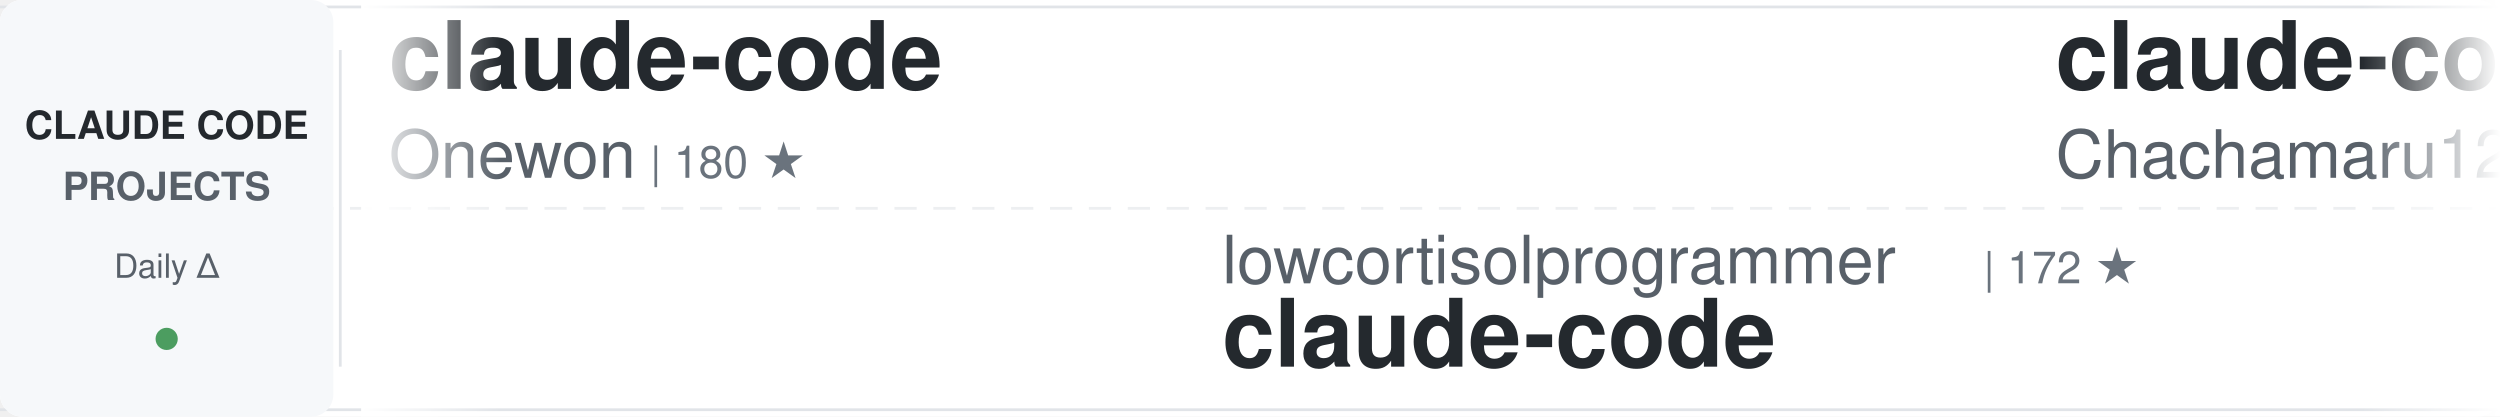
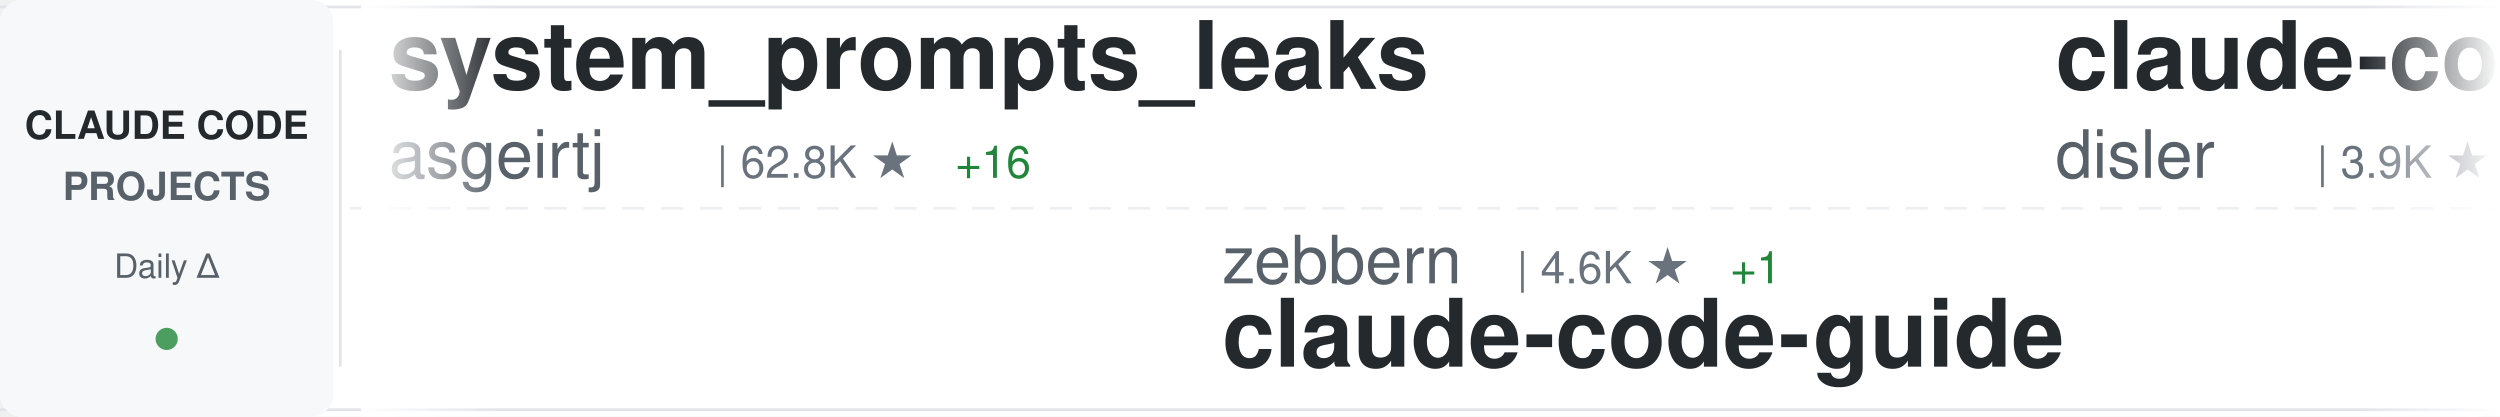
<svg xmlns="http://www.w3.org/2000/svg" width="900" height="150">
  <defs>
    <linearGradient id="awesomeLeftFade" x1="0%" y1="0%" x2="100%" y2="0%">
      <stop offset="0%" style="stop-color:#ffffff;stop-opacity:1" />
      <stop offset="100%" style="stop-color:#ffffff;stop-opacity:0" />
    </linearGradient>
    <linearGradient id="awesomeRightFade" x1="0%" y1="0%" x2="100%" y2="0%">
      <stop offset="0%" style="stop-color:#ffffff;stop-opacity:0" />
      <stop offset="100%" style="stop-color:#ffffff;stop-opacity:1" />
    </linearGradient>
  </defs>
  <rect width="900" height="150" fill="#ffffff" rx="8" />
  <rect x="0" y="2" width="900" height="1" fill="#e1e4e8" />
  <rect x="0" y="147" width="900" height="1" fill="#e1e4e8" />
  <line x1="0" y1="75" x2="900" y2="75" stroke="#e1e4e8" stroke-width="1" stroke-dasharray="8 6" opacity="0.6" />
  <rect x="0" y="0" width="120" height="150" fill="#f6f8fa" rx="8" />
  <text x="60" y="50" font-family="-apple-system, BlinkMacSystemFont, 'Segoe UI', Helvetica, Arial, sans-serif" font-size="14" font-weight="600" fill="#24292e" text-anchor="middle">CLAUDE CODE</text>
  <text x="60" y="72" font-family="-apple-system, BlinkMacSystemFont, 'Segoe UI', Helvetica, Arial, sans-serif" font-size="14" font-weight="600" fill="#586069" text-anchor="middle">PROJECTS</text>
  <text x="60" y="100" font-family="-apple-system, BlinkMacSystemFont, 'Segoe UI', Helvetica, Arial, sans-serif" font-size="12" font-weight="500" fill="#586069" text-anchor="middle">Daily Δ</text>
  <circle cx="60" cy="122" r="4" fill="#22863a" opacity="0.8" />
  <rect x="122" y="18" width="1" height="114" fill="#e1e4e8" />
  <clipPath id="awesomeTickerClip">
    <rect x="130" y="0" width="770" height="150" />
  </clipPath>
  <g clip-path="url(#awesomeTickerClip)">
    <g id="awesomeTickerItems">
      <animateTransform attributeName="transform" attributeType="XML" type="translate" from="0 0" to="-3000 0" dur="54s" repeatCount="indefinite" />
      <g transform="translate(0, 0)">
-         <text x="140" y="32" font-family="-apple-system, BlinkMacSystemFont, 'Segoe UI', Helvetica, Arial, sans-serif" font-size="34" font-weight="600" fill="#24292e">claude-code</text>
-         <text x="140" y="64" font-family="-apple-system, BlinkMacSystemFont, 'Segoe UI', Helvetica, Arial, sans-serif" font-size="24" font-weight="400" fill="#586069">Onewon</text>
-         <text x="234" y="64" font-family="-apple-system, BlinkMacSystemFont, 'Segoe UI', Helvetica, Arial, sans-serif" font-size="16" font-weight="500" fill="#6a737d">| 180 ★</text>
+         <text x="140" y="32" font-family="-apple-system, BlinkMacSystemFont, 'Segoe UI', Helvetica, Arial, sans-serif" font-size="34" font-weight="600" fill="#24292e">system_prompts_leaks</text>
+         <text x="140" y="64" font-family="-apple-system, BlinkMacSystemFont, 'Segoe UI', Helvetica, Arial, sans-serif" font-size="24" font-weight="400" fill="#586069">asgeirtj</text>
+         <text x="258" y="64" font-family="-apple-system, BlinkMacSystemFont, 'Segoe UI', Helvetica, Arial, sans-serif" font-size="16" font-weight="500" fill="#6a737d">| 62.8K ★</text>
+         <text x="344" y="64" font-family="-apple-system, BlinkMacSystemFont, 'Segoe UI', Helvetica, Arial, sans-serif" font-size="16" font-weight="500" fill="#22863a"> +16</text>
      </g>
      <g transform="translate(300, 0)">
-         <text x="140" y="102" font-family="-apple-system, BlinkMacSystemFont, 'Segoe UI', Helvetica, Arial, sans-serif" font-size="24" font-weight="400" fill="#586069">lowcortisolprogrammer</text>
-         <text x="414" y="102" font-family="-apple-system, BlinkMacSystemFont, 'Segoe UI', Helvetica, Arial, sans-serif" font-size="16" font-weight="500" fill="#6a737d">| 172 ★</text>
-         <text x="140" y="132" font-family="-apple-system, BlinkMacSystemFont, 'Segoe UI', Helvetica, Arial, sans-serif" font-size="34" font-weight="600" fill="#24292e">claude-code</text>
+         <text x="140" y="102" font-family="-apple-system, BlinkMacSystemFont, 'Segoe UI', Helvetica, Arial, sans-serif" font-size="24" font-weight="400" fill="#586069">zebbern</text>
+         <text x="246" y="102" font-family="-apple-system, BlinkMacSystemFont, 'Segoe UI', Helvetica, Arial, sans-serif" font-size="16" font-weight="500" fill="#6a737d">| 4.6K ★</text>
+         <text x="323" y="102" font-family="-apple-system, BlinkMacSystemFont, 'Segoe UI', Helvetica, Arial, sans-serif" font-size="16" font-weight="500" fill="#22863a"> +1</text>
+         <text x="140" y="132" font-family="-apple-system, BlinkMacSystemFont, 'Segoe UI', Helvetica, Arial, sans-serif" font-size="34" font-weight="600" fill="#24292e">claude-code-guide</text>
      </g>
      <g transform="translate(600, 0)">
-         <text x="140" y="32" font-family="-apple-system, BlinkMacSystemFont, 'Segoe UI', Helvetica, Arial, sans-serif" font-size="34" font-weight="600" fill="#24292e">claude-code-harness</text>
-         <text x="140" y="64" font-family="-apple-system, BlinkMacSystemFont, 'Segoe UI', Helvetica, Arial, sans-serif" font-size="24" font-weight="400" fill="#586069">Chachamaru127</text>
-         <text x="318" y="64" font-family="-apple-system, BlinkMacSystemFont, 'Segoe UI', Helvetica, Arial, sans-serif" font-size="16" font-weight="500" fill="#6a737d">| 3.1K ★</text>
+         <text x="140" y="32" font-family="-apple-system, BlinkMacSystemFont, 'Segoe UI', Helvetica, Arial, sans-serif" font-size="34" font-weight="600" fill="#24292e">claude-code-hooks-master...</text>
+         <text x="140" y="64" font-family="-apple-system, BlinkMacSystemFont, 'Segoe UI', Helvetica, Arial, sans-serif" font-size="24" font-weight="400" fill="#586069">disler</text>
+         <text x="234" y="64" font-family="-apple-system, BlinkMacSystemFont, 'Segoe UI', Helvetica, Arial, sans-serif" font-size="16" font-weight="500" fill="#6a737d">| 3.9K ★</text>
      </g>
      <g transform="translate(900, 0)">
-         <text x="140" y="102" font-family="-apple-system, BlinkMacSystemFont, 'Segoe UI', Helvetica, Arial, sans-serif" font-size="24" font-weight="400" fill="#586069">alex000kim</text>
-         <text x="282" y="102" font-family="-apple-system, BlinkMacSystemFont, 'Segoe UI', Helvetica, Arial, sans-serif" font-size="16" font-weight="500" fill="#6a737d">| 231 ★</text>
-         <text x="140" y="132" font-family="-apple-system, BlinkMacSystemFont, 'Segoe UI', Helvetica, Arial, sans-serif" font-size="34" font-weight="600" fill="#24292e">claude-code</text>
+         <text x="140" y="102" font-family="-apple-system, BlinkMacSystemFont, 'Segoe UI', Helvetica, Arial, sans-serif" font-size="24" font-weight="400" fill="#586069">jeremylongshore</text>
+         <text x="342" y="102" font-family="-apple-system, BlinkMacSystemFont, 'Segoe UI', Helvetica, Arial, sans-serif" font-size="16" font-weight="500" fill="#6a737d">| 2.6K ★</text>
+         <text x="419" y="102" font-family="-apple-system, BlinkMacSystemFont, 'Segoe UI', Helvetica, Arial, sans-serif" font-size="16" font-weight="500" fill="#22863a"> +1</text>
+         <text x="140" y="132" font-family="-apple-system, BlinkMacSystemFont, 'Segoe UI', Helvetica, Arial, sans-serif" font-size="34" font-weight="600" fill="#24292e">claude-code-plugins-plus...</text>
      </g>
      <g transform="translate(1200, 0)">
-         <text x="140" y="32" font-family="-apple-system, BlinkMacSystemFont, 'Segoe UI', Helvetica, Arial, sans-serif" font-size="34" font-weight="600" fill="#24292e">claude-code</text>
-         <text x="140" y="64" font-family="-apple-system, BlinkMacSystemFont, 'Segoe UI', Helvetica, Arial, sans-serif" font-size="24" font-weight="400" fill="#586069">isboyjc</text>
-         <text x="246" y="64" font-family="-apple-system, BlinkMacSystemFont, 'Segoe UI', Helvetica, Arial, sans-serif" font-size="16" font-weight="500" fill="#6a737d">| 161 ★</text>
+         <text x="140" y="32" font-family="-apple-system, BlinkMacSystemFont, 'Segoe UI', Helvetica, Arial, sans-serif" font-size="34" font-weight="600" fill="#24292e">claude-code-ultimate-gui...</text>
+         <text x="140" y="64" font-family="-apple-system, BlinkMacSystemFont, 'Segoe UI', Helvetica, Arial, sans-serif" font-size="24" font-weight="400" fill="#586069">FlorianBruniaux</text>
+         <text x="342" y="64" font-family="-apple-system, BlinkMacSystemFont, 'Segoe UI', Helvetica, Arial, sans-serif" font-size="16" font-weight="500" fill="#6a737d">| 5.7K ★</text>
+         <text x="419" y="64" font-family="-apple-system, BlinkMacSystemFont, 'Segoe UI', Helvetica, Arial, sans-serif" font-size="16" font-weight="500" fill="#22863a"> +3</text>
      </g>
      <g transform="translate(1500, 0)">
-         <text x="140" y="102" font-family="-apple-system, BlinkMacSystemFont, 'Segoe UI', Helvetica, Arial, sans-serif" font-size="24" font-weight="400" fill="#586069">mehmoodosman</text>
-         <text x="306" y="102" font-family="-apple-system, BlinkMacSystemFont, 'Segoe UI', Helvetica, Arial, sans-serif" font-size="16" font-weight="500" fill="#6a737d">| 172 ★</text>
-         <text x="140" y="132" font-family="-apple-system, BlinkMacSystemFont, 'Segoe UI', Helvetica, Arial, sans-serif" font-size="34" font-weight="600" fill="#24292e">claude-code</text>
+         <text x="140" y="102" font-family="-apple-system, BlinkMacSystemFont, 'Segoe UI', Helvetica, Arial, sans-serif" font-size="24" font-weight="400" fill="#586069">oboard</text>
+         <text x="234" y="102" font-family="-apple-system, BlinkMacSystemFont, 'Segoe UI', Helvetica, Arial, sans-serif" font-size="16" font-weight="500" fill="#6a737d">| 3.3K ★</text>
+         <text x="311" y="102" font-family="-apple-system, BlinkMacSystemFont, 'Segoe UI', Helvetica, Arial, sans-serif" font-size="16" font-weight="500" fill="#22863a"> +1</text>
+         <text x="140" y="132" font-family="-apple-system, BlinkMacSystemFont, 'Segoe UI', Helvetica, Arial, sans-serif" font-size="34" font-weight="600" fill="#24292e">claude-code-rev</text>
      </g>
      <g transform="translate(1800, 0)">
-         <text x="140" y="32" font-family="-apple-system, BlinkMacSystemFont, 'Segoe UI', Helvetica, Arial, sans-serif" font-size="34" font-weight="600" fill="#24292e">claude-code-base-action</text>
-         <text x="140" y="64" font-family="-apple-system, BlinkMacSystemFont, 'Segoe UI', Helvetica, Arial, sans-serif" font-size="24" font-weight="400" fill="#586069">anthropics</text>
-         <text x="282" y="64" font-family="-apple-system, BlinkMacSystemFont, 'Segoe UI', Helvetica, Arial, sans-serif" font-size="16" font-weight="500" fill="#6a737d">| 944 ★</text>
+         <text x="140" y="32" font-family="-apple-system, BlinkMacSystemFont, 'Segoe UI', Helvetica, Arial, sans-serif" font-size="34" font-weight="600" fill="#24292e">Claude-Code</text>
+         <text x="140" y="64" font-family="-apple-system, BlinkMacSystemFont, 'Segoe UI', Helvetica, Arial, sans-serif" font-size="24" font-weight="400" fill="#586069">pengchengneo</text>
+         <text x="306" y="64" font-family="-apple-system, BlinkMacSystemFont, 'Segoe UI', Helvetica, Arial, sans-serif" font-size="16" font-weight="500" fill="#6a737d">| 1.7K ★</text>
+         <text x="383" y="64" font-family="-apple-system, BlinkMacSystemFont, 'Segoe UI', Helvetica, Arial, sans-serif" font-size="16" font-weight="500" fill="#22863a"> +2</text>
      </g>
      <g transform="translate(2100, 0)">
-         <text x="140" y="102" font-family="-apple-system, BlinkMacSystemFont, 'Segoe UI', Helvetica, Arial, sans-serif" font-size="24" font-weight="400" fill="#586069">lintsinghua</text>
-         <text x="294" y="102" font-family="-apple-system, BlinkMacSystemFont, 'Segoe UI', Helvetica, Arial, sans-serif" font-size="16" font-weight="500" fill="#6a737d">| 4.1K ★</text>
-         <text x="371" y="102" font-family="-apple-system, BlinkMacSystemFont, 'Segoe UI', Helvetica, Arial, sans-serif" font-size="16" font-weight="500" fill="#22863a"> +4</text>
-         <text x="140" y="132" font-family="-apple-system, BlinkMacSystemFont, 'Segoe UI', Helvetica, Arial, sans-serif" font-size="34" font-weight="600" fill="#24292e">claude-code-book</text>
+         <text x="140" y="102" font-family="-apple-system, BlinkMacSystemFont, 'Segoe UI', Helvetica, Arial, sans-serif" font-size="24" font-weight="400" fill="#586069">ChrisWiles</text>
+         <text x="282" y="102" font-family="-apple-system, BlinkMacSystemFont, 'Segoe UI', Helvetica, Arial, sans-serif" font-size="16" font-weight="500" fill="#6a737d">| 6.0K ★</text>
+         <text x="359" y="102" font-family="-apple-system, BlinkMacSystemFont, 'Segoe UI', Helvetica, Arial, sans-serif" font-size="16" font-weight="500" fill="#22863a"> +3</text>
+         <text x="140" y="132" font-family="-apple-system, BlinkMacSystemFont, 'Segoe UI', Helvetica, Arial, sans-serif" font-size="34" font-weight="600" fill="#24292e">claude-code-showcase</text>
      </g>
      <g transform="translate(2400, 0)">
-         <text x="140" y="32" font-family="-apple-system, BlinkMacSystemFont, 'Segoe UI', Helvetica, Arial, sans-serif" font-size="34" font-weight="600" fill="#24292e">claude-code-source-code-...</text>
-         <text x="140" y="64" font-family="-apple-system, BlinkMacSystemFont, 'Segoe UI', Helvetica, Arial, sans-serif" font-size="24" font-weight="400" fill="#586069">ghuntley</text>
-         <text x="258" y="64" font-family="-apple-system, BlinkMacSystemFont, 'Segoe UI', Helvetica, Arial, sans-serif" font-size="16" font-weight="500" fill="#6a737d">| 989 ★</text>
+         <text x="140" y="32" font-family="-apple-system, BlinkMacSystemFont, 'Segoe UI', Helvetica, Arial, sans-serif" font-size="34" font-weight="600" fill="#24292e">free-claude-code</text>
+         <text x="140" y="64" font-family="-apple-system, BlinkMacSystemFont, 'Segoe UI', Helvetica, Arial, sans-serif" font-size="24" font-weight="400" fill="#586069">Alishahryar1</text>
+         <text x="306" y="64" font-family="-apple-system, BlinkMacSystemFont, 'Segoe UI', Helvetica, Arial, sans-serif" font-size="16" font-weight="500" fill="#6a737d">| 45.4K ★</text>
+         <text x="392" y="64" font-family="-apple-system, BlinkMacSystemFont, 'Segoe UI', Helvetica, Arial, sans-serif" font-size="16" font-weight="500" fill="#22863a"> +16</text>
      </g>
      <g transform="translate(2700, 0)">
-         <text x="140" y="102" font-family="-apple-system, BlinkMacSystemFont, 'Segoe UI', Helvetica, Arial, sans-serif" font-size="24" font-weight="400" fill="#586069">edmund-io</text>
-         <text x="270" y="102" font-family="-apple-system, BlinkMacSystemFont, 'Segoe UI', Helvetica, Arial, sans-serif" font-size="16" font-weight="500" fill="#6a737d">| 1.5K ★</text>
-         <text x="140" y="132" font-family="-apple-system, BlinkMacSystemFont, 'Segoe UI', Helvetica, Arial, sans-serif" font-size="34" font-weight="600" fill="#24292e">edmunds-claude-code</text>
+         <text x="140" y="102" font-family="-apple-system, BlinkMacSystemFont, 'Segoe UI', Helvetica, Arial, sans-serif" font-size="24" font-weight="400" fill="#586069">disler</text>
+         <text x="234" y="102" font-family="-apple-system, BlinkMacSystemFont, 'Segoe UI', Helvetica, Arial, sans-serif" font-size="16" font-weight="500" fill="#6a737d">| 1.6K ★</text>
+         <text x="311" y="102" font-family="-apple-system, BlinkMacSystemFont, 'Segoe UI', Helvetica, Arial, sans-serif" font-size="16" font-weight="500" fill="#cb2431"> -1</text>
+         <text x="140" y="132" font-family="-apple-system, BlinkMacSystemFont, 'Segoe UI', Helvetica, Arial, sans-serif" font-size="34" font-weight="600" fill="#24292e">pi-vs-claude-code</text>
      </g>
      <g transform="translate(3000, 0)">
-         <text x="140" y="32" font-family="-apple-system, BlinkMacSystemFont, 'Segoe UI', Helvetica, Arial, sans-serif" font-size="34" font-weight="600" fill="#24292e">claude-code</text>
-         <text x="140" y="64" font-family="-apple-system, BlinkMacSystemFont, 'Segoe UI', Helvetica, Arial, sans-serif" font-size="24" font-weight="400" fill="#586069">Onewon</text>
-         <text x="234" y="64" font-family="-apple-system, BlinkMacSystemFont, 'Segoe UI', Helvetica, Arial, sans-serif" font-size="16" font-weight="500" fill="#6a737d">| 180 ★</text>
+         <text x="140" y="32" font-family="-apple-system, BlinkMacSystemFont, 'Segoe UI', Helvetica, Arial, sans-serif" font-size="34" font-weight="600" fill="#24292e">system_prompts_leaks</text>
+         <text x="140" y="64" font-family="-apple-system, BlinkMacSystemFont, 'Segoe UI', Helvetica, Arial, sans-serif" font-size="24" font-weight="400" fill="#586069">asgeirtj</text>
+         <text x="258" y="64" font-family="-apple-system, BlinkMacSystemFont, 'Segoe UI', Helvetica, Arial, sans-serif" font-size="16" font-weight="500" fill="#6a737d">| 62.8K ★</text>
+         <text x="344" y="64" font-family="-apple-system, BlinkMacSystemFont, 'Segoe UI', Helvetica, Arial, sans-serif" font-size="16" font-weight="500" fill="#22863a"> +16</text>
      </g>
      <g transform="translate(3300, 0)">
-         <text x="140" y="102" font-family="-apple-system, BlinkMacSystemFont, 'Segoe UI', Helvetica, Arial, sans-serif" font-size="24" font-weight="400" fill="#586069">lowcortisolprogrammer</text>
-         <text x="414" y="102" font-family="-apple-system, BlinkMacSystemFont, 'Segoe UI', Helvetica, Arial, sans-serif" font-size="16" font-weight="500" fill="#6a737d">| 172 ★</text>
-         <text x="140" y="132" font-family="-apple-system, BlinkMacSystemFont, 'Segoe UI', Helvetica, Arial, sans-serif" font-size="34" font-weight="600" fill="#24292e">claude-code</text>
+         <text x="140" y="102" font-family="-apple-system, BlinkMacSystemFont, 'Segoe UI', Helvetica, Arial, sans-serif" font-size="24" font-weight="400" fill="#586069">zebbern</text>
+         <text x="246" y="102" font-family="-apple-system, BlinkMacSystemFont, 'Segoe UI', Helvetica, Arial, sans-serif" font-size="16" font-weight="500" fill="#6a737d">| 4.6K ★</text>
+         <text x="323" y="102" font-family="-apple-system, BlinkMacSystemFont, 'Segoe UI', Helvetica, Arial, sans-serif" font-size="16" font-weight="500" fill="#22863a"> +1</text>
+         <text x="140" y="132" font-family="-apple-system, BlinkMacSystemFont, 'Segoe UI', Helvetica, Arial, sans-serif" font-size="34" font-weight="600" fill="#24292e">claude-code-guide</text>
      </g>
      <g transform="translate(3600, 0)">
-         <text x="140" y="32" font-family="-apple-system, BlinkMacSystemFont, 'Segoe UI', Helvetica, Arial, sans-serif" font-size="34" font-weight="600" fill="#24292e">claude-code-harness</text>
-         <text x="140" y="64" font-family="-apple-system, BlinkMacSystemFont, 'Segoe UI', Helvetica, Arial, sans-serif" font-size="24" font-weight="400" fill="#586069">Chachamaru127</text>
-         <text x="318" y="64" font-family="-apple-system, BlinkMacSystemFont, 'Segoe UI', Helvetica, Arial, sans-serif" font-size="16" font-weight="500" fill="#6a737d">| 3.1K ★</text>
+         <text x="140" y="32" font-family="-apple-system, BlinkMacSystemFont, 'Segoe UI', Helvetica, Arial, sans-serif" font-size="34" font-weight="600" fill="#24292e">claude-code-hooks-master...</text>
+         <text x="140" y="64" font-family="-apple-system, BlinkMacSystemFont, 'Segoe UI', Helvetica, Arial, sans-serif" font-size="24" font-weight="400" fill="#586069">disler</text>
+         <text x="234" y="64" font-family="-apple-system, BlinkMacSystemFont, 'Segoe UI', Helvetica, Arial, sans-serif" font-size="16" font-weight="500" fill="#6a737d">| 3.9K ★</text>
      </g>
      <g transform="translate(3900, 0)">
-         <text x="140" y="102" font-family="-apple-system, BlinkMacSystemFont, 'Segoe UI', Helvetica, Arial, sans-serif" font-size="24" font-weight="400" fill="#586069">alex000kim</text>
-         <text x="282" y="102" font-family="-apple-system, BlinkMacSystemFont, 'Segoe UI', Helvetica, Arial, sans-serif" font-size="16" font-weight="500" fill="#6a737d">| 231 ★</text>
-         <text x="140" y="132" font-family="-apple-system, BlinkMacSystemFont, 'Segoe UI', Helvetica, Arial, sans-serif" font-size="34" font-weight="600" fill="#24292e">claude-code</text>
+         <text x="140" y="102" font-family="-apple-system, BlinkMacSystemFont, 'Segoe UI', Helvetica, Arial, sans-serif" font-size="24" font-weight="400" fill="#586069">jeremylongshore</text>
+         <text x="342" y="102" font-family="-apple-system, BlinkMacSystemFont, 'Segoe UI', Helvetica, Arial, sans-serif" font-size="16" font-weight="500" fill="#6a737d">| 2.6K ★</text>
+         <text x="419" y="102" font-family="-apple-system, BlinkMacSystemFont, 'Segoe UI', Helvetica, Arial, sans-serif" font-size="16" font-weight="500" fill="#22863a"> +1</text>
+         <text x="140" y="132" font-family="-apple-system, BlinkMacSystemFont, 'Segoe UI', Helvetica, Arial, sans-serif" font-size="34" font-weight="600" fill="#24292e">claude-code-plugins-plus...</text>
      </g>
    </g>
  </g>
  <rect x="130" y="0" width="50" height="150" fill="url(#awesomeLeftFade)" />
  <rect x="850" y="0" width="50" height="150" fill="url(#awesomeRightFade)" />
</svg>
